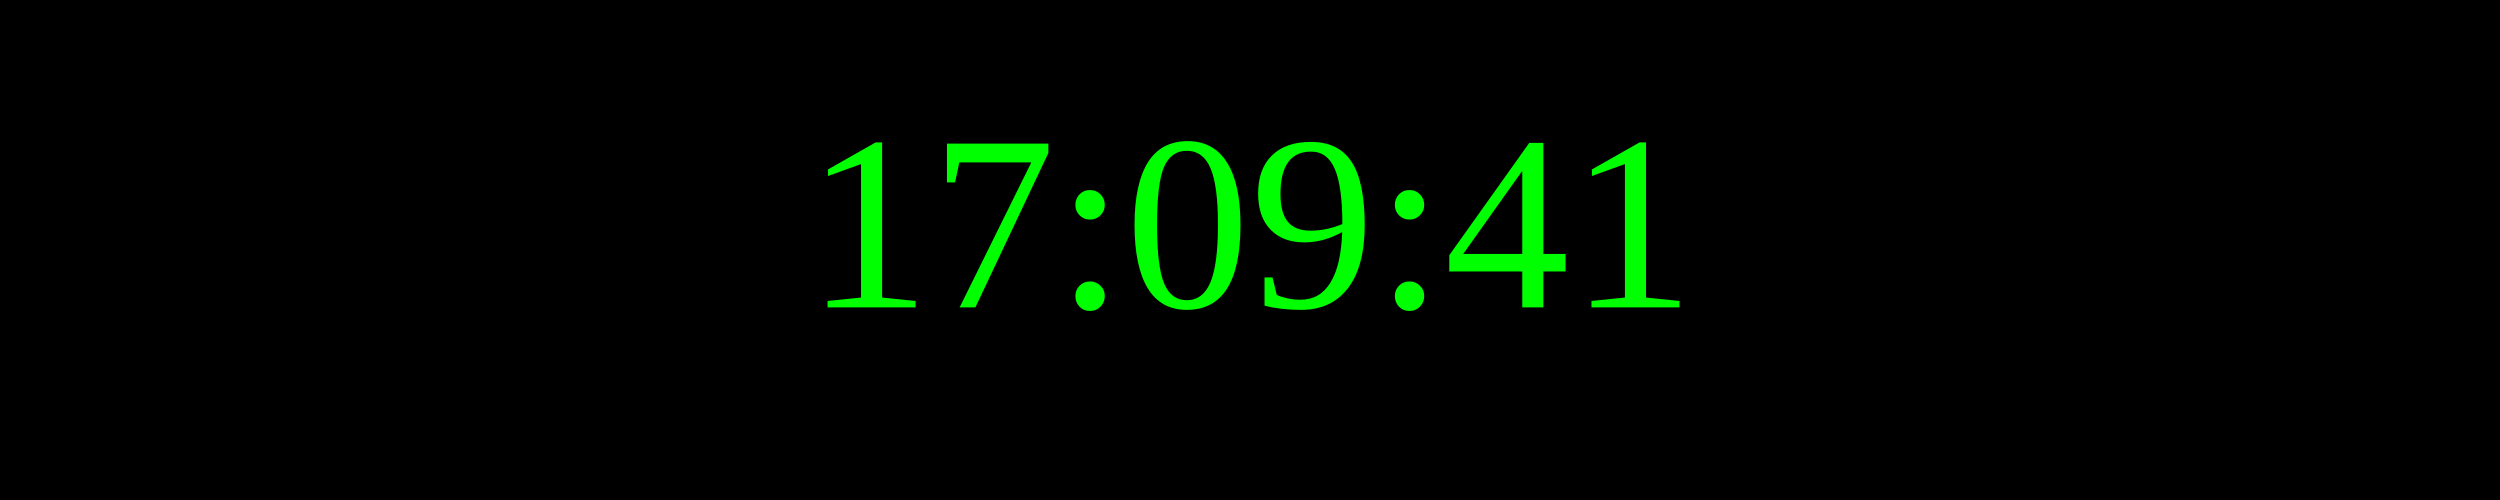
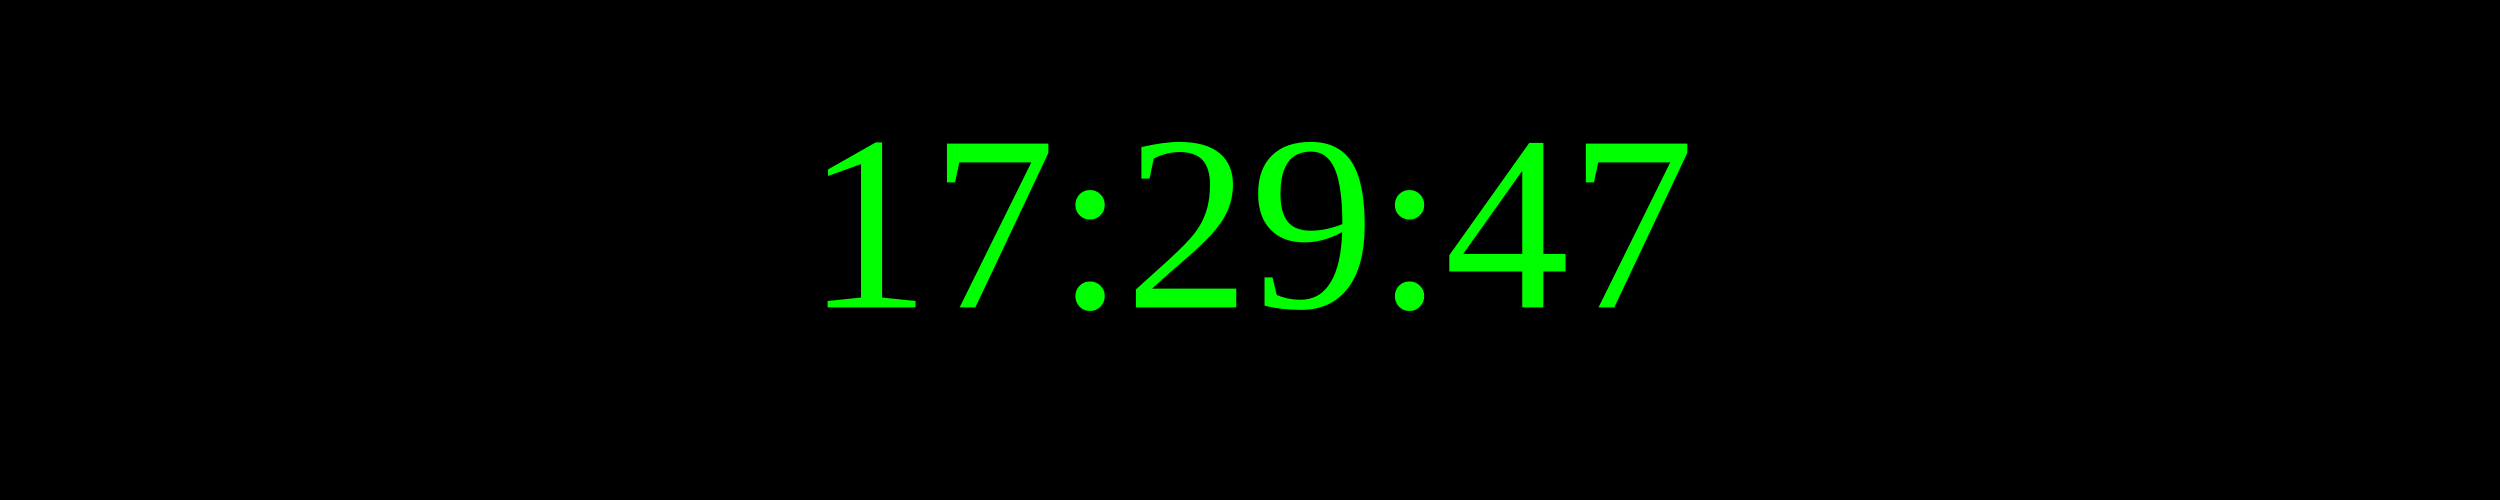
<svg xmlns="http://www.w3.org/2000/svg" width="250" height="50">
  <rect width="100%" height="100%" fill="black" />
  <text x="50%" y="50%" font-size="25" fill="lime" text-anchor="middle" dominant-baseline="middle">
- 17:09:41
+ 17:29:47
</text>
</svg>
